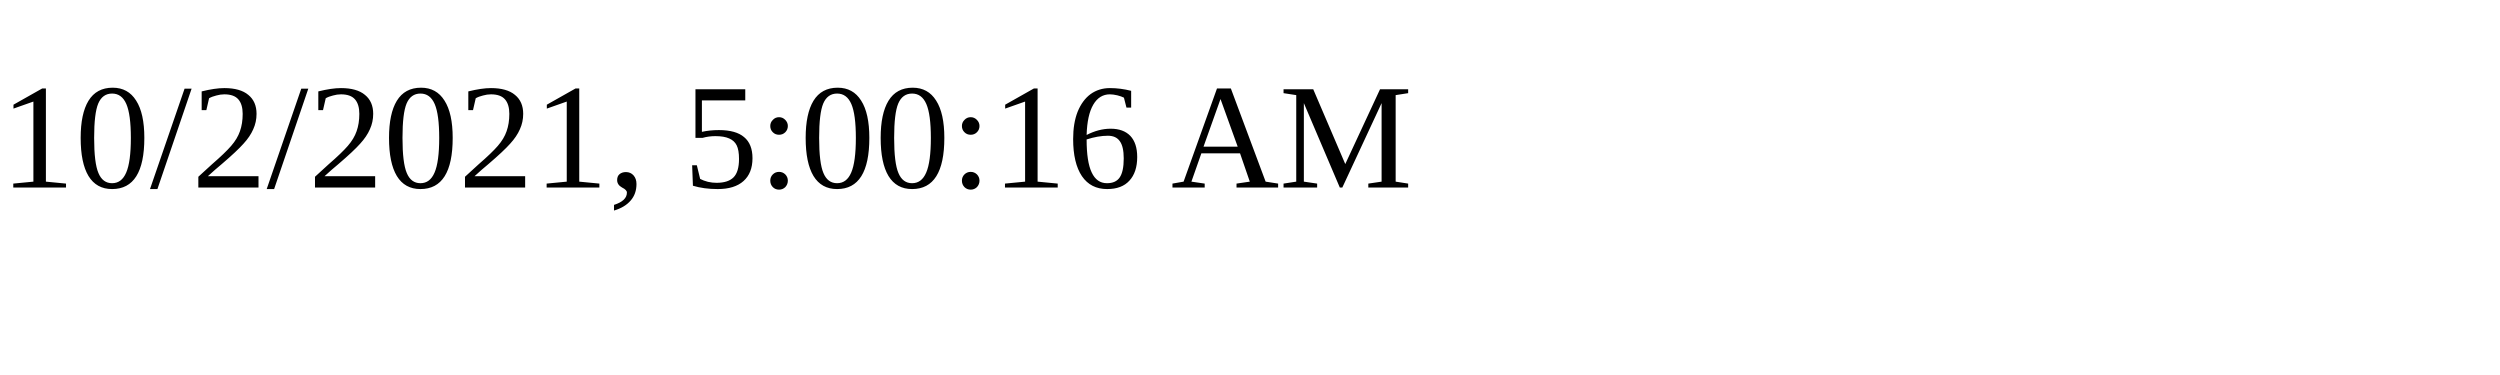
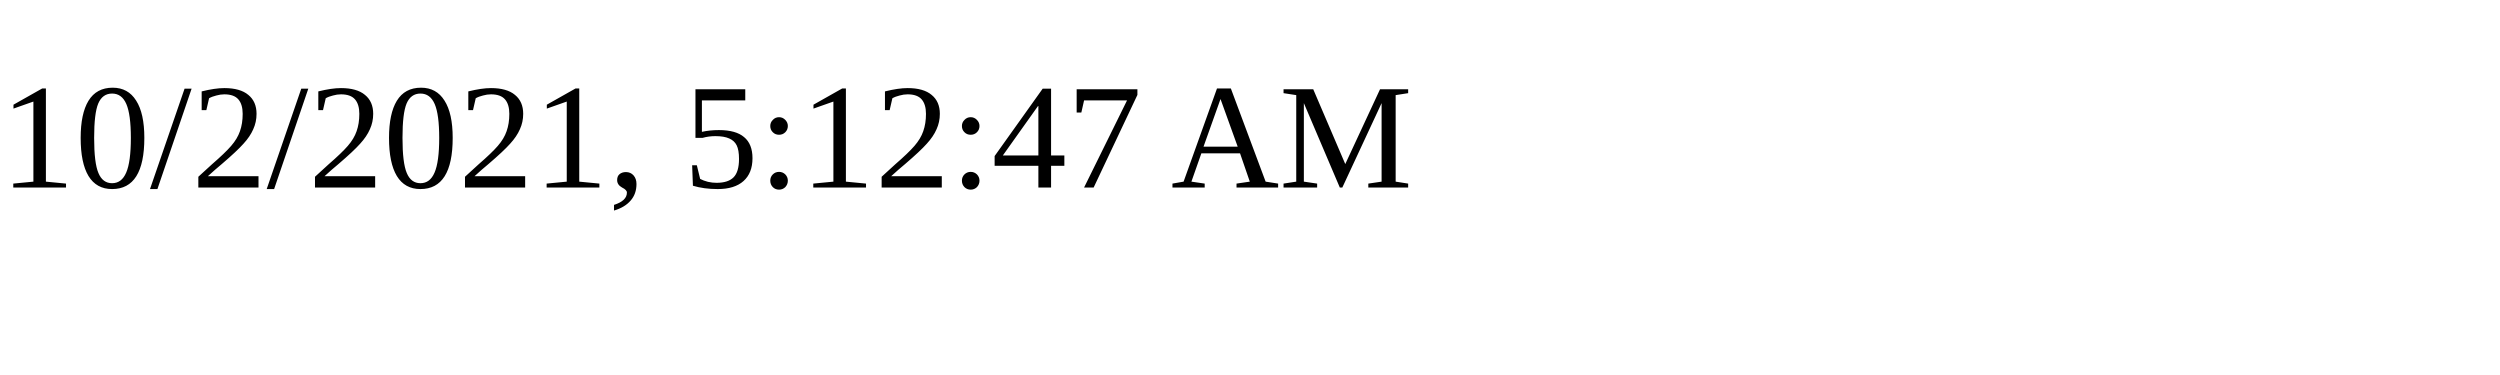
<svg xmlns="http://www.w3.org/2000/svg" height="30" width="200">
-   <text x="0" y="15">10/2/2021, 5:00:16 AM</text>
+   <text x="0" y="15">10/2/2021, 5:12:47 AM</text>
</svg>
